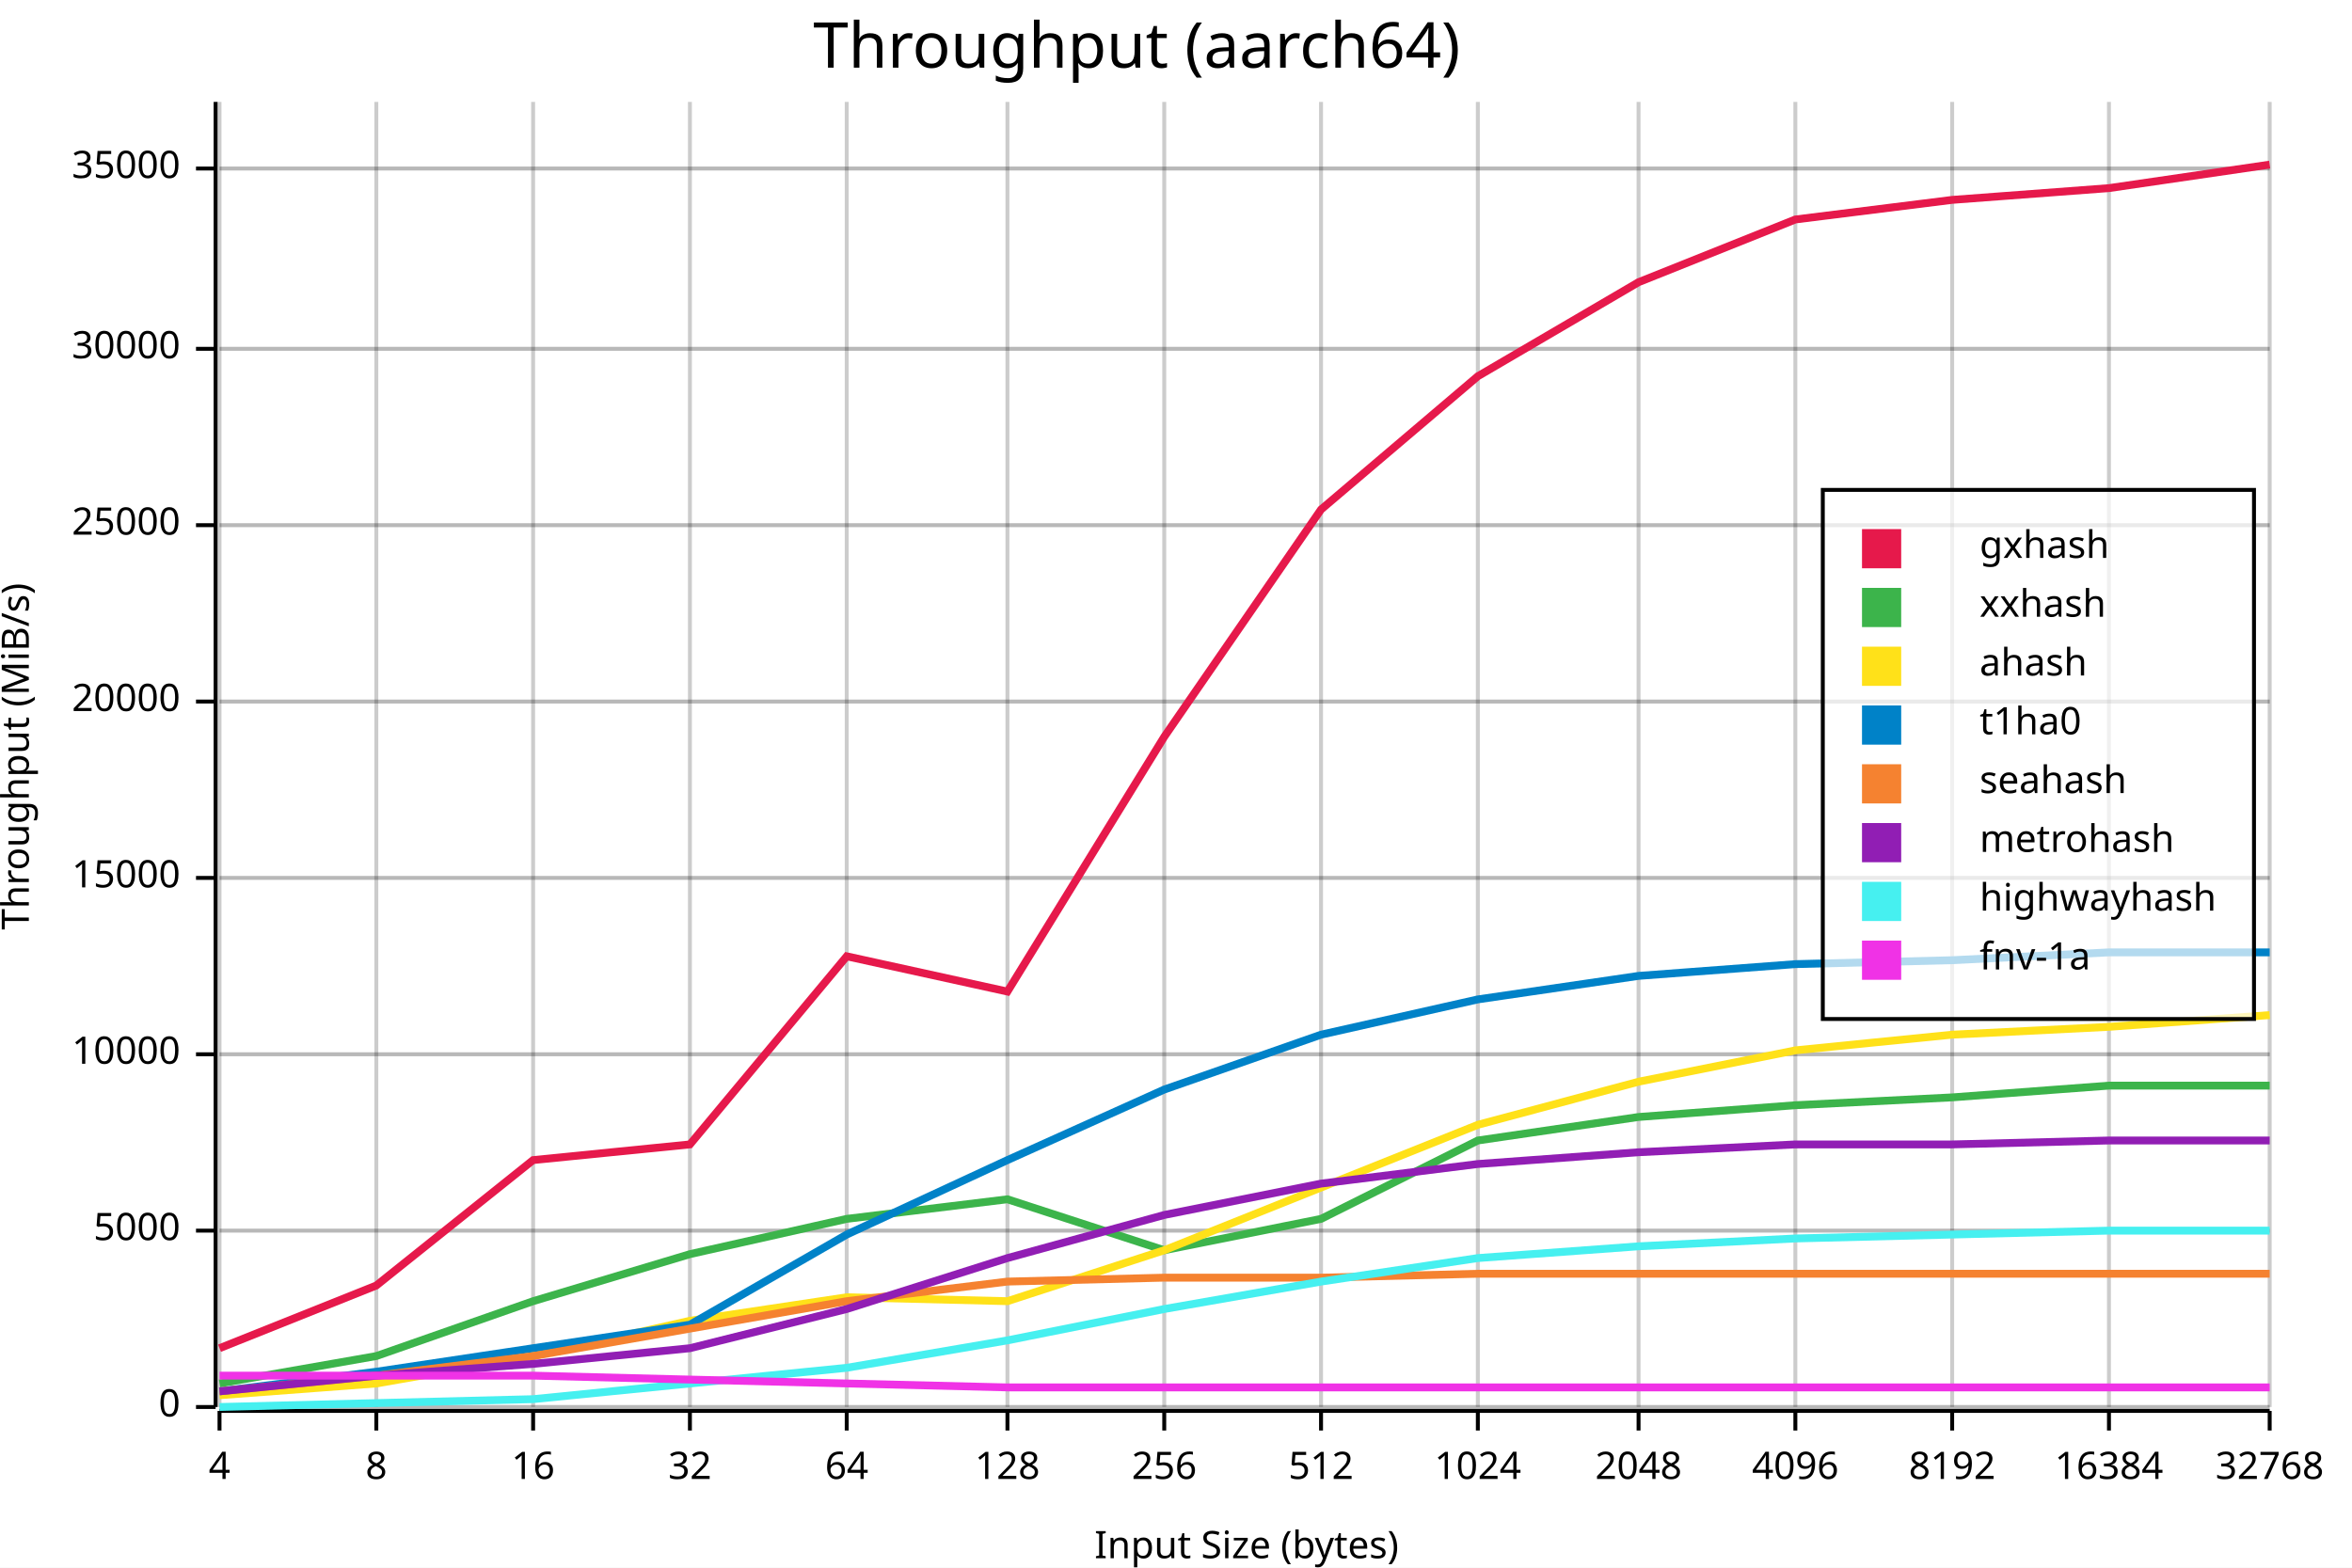
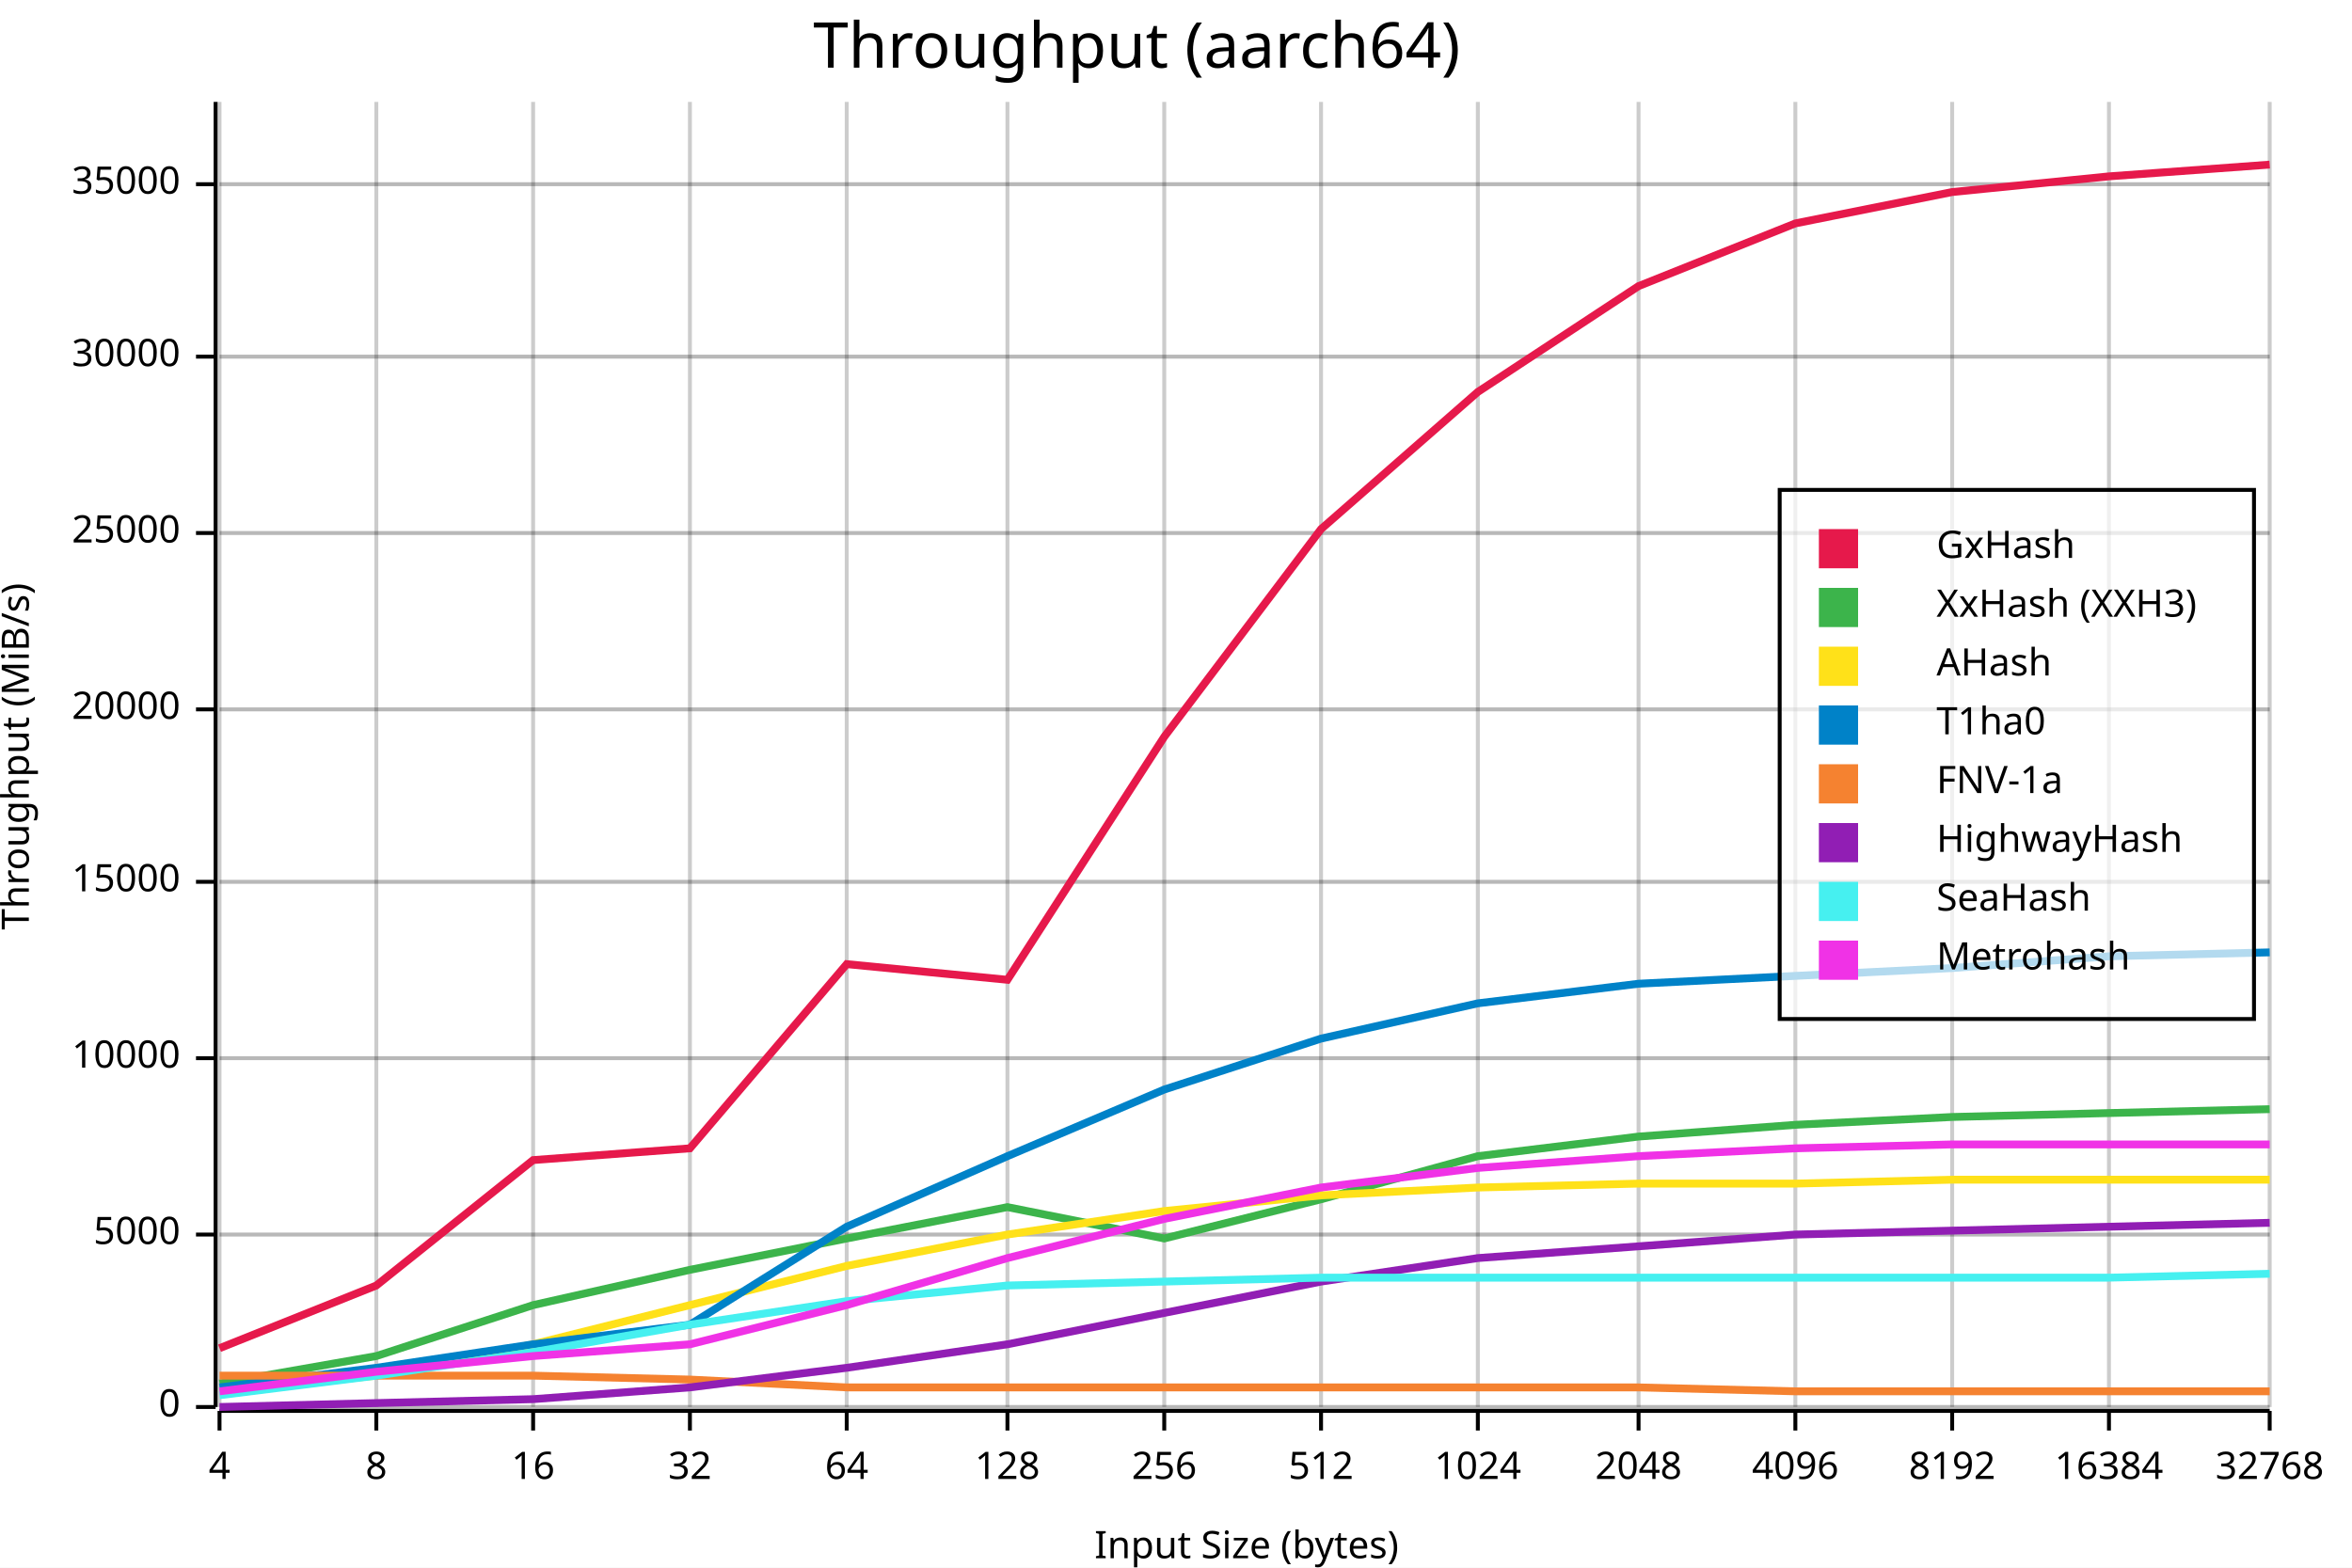
<svg xmlns="http://www.w3.org/2000/svg" width="600" height="400" viewBox="0 0 600 400">
  <rect x="0" y="0" width="600" height="400" opacity="1" fill="#FFFFFF" stroke="none" />
  <text x="290" y="5" dy="0.76em" text-anchor="middle" font-family="sans-serif" font-size="16.129" opacity="1" fill="#000000">
Throughput (aarch64)
</text>
  <line opacity="0.1" stroke="#000000" stroke-width="1" x1="56" y1="359" x2="579" y2="359" />
-   <line opacity="0.1" stroke="#000000" stroke-width="1" x1="56" y1="314" x2="579" y2="314" />
-   <line opacity="0.1" stroke="#000000" stroke-width="1" x1="56" y1="269" x2="579" y2="269" />
-   <line opacity="0.1" stroke="#000000" stroke-width="1" x1="56" y1="224" x2="579" y2="224" />
-   <line opacity="0.1" stroke="#000000" stroke-width="1" x1="56" y1="179" x2="579" y2="179" />
-   <line opacity="0.1" stroke="#000000" stroke-width="1" x1="56" y1="134" x2="579" y2="134" />
-   <line opacity="0.1" stroke="#000000" stroke-width="1" x1="56" y1="89" x2="579" y2="89" />
-   <line opacity="0.1" stroke="#000000" stroke-width="1" x1="56" y1="43" x2="579" y2="43" />
+   <line opacity="0.1" stroke="#000000" stroke-width="1" x1="56" y1="315" x2="579" y2="315" />
+   <line opacity="0.1" stroke="#000000" stroke-width="1" x1="56" y1="270" x2="579" y2="270" />
+   <line opacity="0.1" stroke="#000000" stroke-width="1" x1="56" y1="225" x2="579" y2="225" />
+   <line opacity="0.1" stroke="#000000" stroke-width="1" x1="56" y1="181" x2="579" y2="181" />
+   <line opacity="0.1" stroke="#000000" stroke-width="1" x1="56" y1="136" x2="579" y2="136" />
+   <line opacity="0.1" stroke="#000000" stroke-width="1" x1="56" y1="91" x2="579" y2="91" />
+   <line opacity="0.1" stroke="#000000" stroke-width="1" x1="56" y1="47" x2="579" y2="47" />
  <text x="0" y="193" dy="0.76em" text-anchor="middle" font-family="sans-serif" font-size="9.677" opacity="1" fill="#000000" transform="rotate(270, 0, 193)">
Throughput (MiB/s)
</text>
  <text x="318" y="400" dy="-0.5ex" text-anchor="middle" font-family="sans-serif" font-size="9.677" opacity="1" fill="#000000">
Input Size (bytes)
</text>
  <line opacity="0.2" stroke="#000000" stroke-width="1" x1="56" y1="359" x2="56" y2="26" />
  <line opacity="0.2" stroke="#000000" stroke-width="1" x1="96" y1="359" x2="96" y2="26" />
  <line opacity="0.2" stroke="#000000" stroke-width="1" x1="136" y1="359" x2="136" y2="26" />
  <line opacity="0.2" stroke="#000000" stroke-width="1" x1="176" y1="359" x2="176" y2="26" />
  <line opacity="0.2" stroke="#000000" stroke-width="1" x1="216" y1="359" x2="216" y2="26" />
  <line opacity="0.2" stroke="#000000" stroke-width="1" x1="257" y1="359" x2="257" y2="26" />
  <line opacity="0.2" stroke="#000000" stroke-width="1" x1="297" y1="359" x2="297" y2="26" />
  <line opacity="0.2" stroke="#000000" stroke-width="1" x1="337" y1="359" x2="337" y2="26" />
  <line opacity="0.2" stroke="#000000" stroke-width="1" x1="377" y1="359" x2="377" y2="26" />
  <line opacity="0.2" stroke="#000000" stroke-width="1" x1="418" y1="359" x2="418" y2="26" />
  <line opacity="0.2" stroke="#000000" stroke-width="1" x1="458" y1="359" x2="458" y2="26" />
  <line opacity="0.2" stroke="#000000" stroke-width="1" x1="498" y1="359" x2="498" y2="26" />
  <line opacity="0.2" stroke="#000000" stroke-width="1" x1="538" y1="359" x2="538" y2="26" />
  <line opacity="0.2" stroke="#000000" stroke-width="1" x1="579" y1="359" x2="579" y2="26" />
  <line opacity="0.2" stroke="#000000" stroke-width="1" x1="56" y1="359" x2="579" y2="359" />
-   <line opacity="0.2" stroke="#000000" stroke-width="1" x1="56" y1="314" x2="579" y2="314" />
-   <line opacity="0.2" stroke="#000000" stroke-width="1" x1="56" y1="269" x2="579" y2="269" />
-   <line opacity="0.2" stroke="#000000" stroke-width="1" x1="56" y1="224" x2="579" y2="224" />
-   <line opacity="0.2" stroke="#000000" stroke-width="1" x1="56" y1="179" x2="579" y2="179" />
-   <line opacity="0.2" stroke="#000000" stroke-width="1" x1="56" y1="134" x2="579" y2="134" />
-   <line opacity="0.2" stroke="#000000" stroke-width="1" x1="56" y1="89" x2="579" y2="89" />
-   <line opacity="0.2" stroke="#000000" stroke-width="1" x1="56" y1="43" x2="579" y2="43" />
+   <line opacity="0.2" stroke="#000000" stroke-width="1" x1="56" y1="315" x2="579" y2="315" />
+   <line opacity="0.2" stroke="#000000" stroke-width="1" x1="56" y1="270" x2="579" y2="270" />
+   <line opacity="0.2" stroke="#000000" stroke-width="1" x1="56" y1="225" x2="579" y2="225" />
+   <line opacity="0.2" stroke="#000000" stroke-width="1" x1="56" y1="181" x2="579" y2="181" />
+   <line opacity="0.2" stroke="#000000" stroke-width="1" x1="56" y1="136" x2="579" y2="136" />
+   <line opacity="0.2" stroke="#000000" stroke-width="1" x1="56" y1="91" x2="579" y2="91" />
+   <line opacity="0.2" stroke="#000000" stroke-width="1" x1="56" y1="47" x2="579" y2="47" />
  <polyline fill="none" opacity="1" stroke="#000000" stroke-width="1" points="55,26 55,359 " />
  <text x="46" y="359" dy="0.5ex" text-anchor="end" font-family="sans-serif" font-size="9.677" opacity="1" fill="#000000">
0
</text>
  <polyline fill="none" opacity="1" stroke="#000000" stroke-width="1" points="50,359 55,359 " />
-   <text x="46" y="314" dy="0.5ex" text-anchor="end" font-family="sans-serif" font-size="9.677" opacity="1" fill="#000000">
+   <text x="46" y="315" dy="0.5ex" text-anchor="end" font-family="sans-serif" font-size="9.677" opacity="1" fill="#000000">
5000
</text>
-   <polyline fill="none" opacity="1" stroke="#000000" stroke-width="1" points="50,314 55,314 " />
-   <text x="46" y="269" dy="0.5ex" text-anchor="end" font-family="sans-serif" font-size="9.677" opacity="1" fill="#000000">
+   <polyline fill="none" opacity="1" stroke="#000000" stroke-width="1" points="50,315 55,315 " />
+   <text x="46" y="270" dy="0.5ex" text-anchor="end" font-family="sans-serif" font-size="9.677" opacity="1" fill="#000000">
10000
</text>
-   <polyline fill="none" opacity="1" stroke="#000000" stroke-width="1" points="50,269 55,269 " />
-   <text x="46" y="224" dy="0.5ex" text-anchor="end" font-family="sans-serif" font-size="9.677" opacity="1" fill="#000000">
+   <polyline fill="none" opacity="1" stroke="#000000" stroke-width="1" points="50,270 55,270 " />
+   <text x="46" y="225" dy="0.5ex" text-anchor="end" font-family="sans-serif" font-size="9.677" opacity="1" fill="#000000">
15000
</text>
-   <polyline fill="none" opacity="1" stroke="#000000" stroke-width="1" points="50,224 55,224 " />
-   <text x="46" y="179" dy="0.5ex" text-anchor="end" font-family="sans-serif" font-size="9.677" opacity="1" fill="#000000">
+   <polyline fill="none" opacity="1" stroke="#000000" stroke-width="1" points="50,225 55,225 " />
+   <text x="46" y="181" dy="0.5ex" text-anchor="end" font-family="sans-serif" font-size="9.677" opacity="1" fill="#000000">
20000
</text>
-   <polyline fill="none" opacity="1" stroke="#000000" stroke-width="1" points="50,179 55,179 " />
-   <text x="46" y="134" dy="0.5ex" text-anchor="end" font-family="sans-serif" font-size="9.677" opacity="1" fill="#000000">
+   <polyline fill="none" opacity="1" stroke="#000000" stroke-width="1" points="50,181 55,181 " />
+   <text x="46" y="136" dy="0.5ex" text-anchor="end" font-family="sans-serif" font-size="9.677" opacity="1" fill="#000000">
25000
</text>
-   <polyline fill="none" opacity="1" stroke="#000000" stroke-width="1" points="50,134 55,134 " />
-   <text x="46" y="89" dy="0.5ex" text-anchor="end" font-family="sans-serif" font-size="9.677" opacity="1" fill="#000000">
+   <polyline fill="none" opacity="1" stroke="#000000" stroke-width="1" points="50,136 55,136 " />
+   <text x="46" y="91" dy="0.5ex" text-anchor="end" font-family="sans-serif" font-size="9.677" opacity="1" fill="#000000">
30000
</text>
-   <polyline fill="none" opacity="1" stroke="#000000" stroke-width="1" points="50,89 55,89 " />
-   <text x="46" y="43" dy="0.5ex" text-anchor="end" font-family="sans-serif" font-size="9.677" opacity="1" fill="#000000">
+   <polyline fill="none" opacity="1" stroke="#000000" stroke-width="1" points="50,91 55,91 " />
+   <text x="46" y="47" dy="0.5ex" text-anchor="end" font-family="sans-serif" font-size="9.677" opacity="1" fill="#000000">
35000
</text>
-   <polyline fill="none" opacity="1" stroke="#000000" stroke-width="1" points="50,43 55,43 " />
+   <polyline fill="none" opacity="1" stroke="#000000" stroke-width="1" points="50,47 55,47 " />
  <polyline fill="none" opacity="1" stroke="#000000" stroke-width="1" points="56,360 579,360 " />
  <text x="56" y="370" dy="0.76em" text-anchor="middle" font-family="sans-serif" font-size="9.677" opacity="1" fill="#000000">
4
</text>
  <polyline fill="none" opacity="1" stroke="#000000" stroke-width="1" points="56,360 56,365 " />
  <text x="96" y="370" dy="0.76em" text-anchor="middle" font-family="sans-serif" font-size="9.677" opacity="1" fill="#000000">
8
</text>
  <polyline fill="none" opacity="1" stroke="#000000" stroke-width="1" points="96,360 96,365 " />
  <text x="136" y="370" dy="0.76em" text-anchor="middle" font-family="sans-serif" font-size="9.677" opacity="1" fill="#000000">
16
</text>
  <polyline fill="none" opacity="1" stroke="#000000" stroke-width="1" points="136,360 136,365 " />
  <text x="176" y="370" dy="0.76em" text-anchor="middle" font-family="sans-serif" font-size="9.677" opacity="1" fill="#000000">
32
</text>
  <polyline fill="none" opacity="1" stroke="#000000" stroke-width="1" points="176,360 176,365 " />
  <text x="216" y="370" dy="0.76em" text-anchor="middle" font-family="sans-serif" font-size="9.677" opacity="1" fill="#000000">
64
</text>
  <polyline fill="none" opacity="1" stroke="#000000" stroke-width="1" points="216,360 216,365 " />
  <text x="257" y="370" dy="0.76em" text-anchor="middle" font-family="sans-serif" font-size="9.677" opacity="1" fill="#000000">
128
</text>
  <polyline fill="none" opacity="1" stroke="#000000" stroke-width="1" points="257,360 257,365 " />
  <text x="297" y="370" dy="0.76em" text-anchor="middle" font-family="sans-serif" font-size="9.677" opacity="1" fill="#000000">
256
</text>
  <polyline fill="none" opacity="1" stroke="#000000" stroke-width="1" points="297,360 297,365 " />
  <text x="337" y="370" dy="0.76em" text-anchor="middle" font-family="sans-serif" font-size="9.677" opacity="1" fill="#000000">
512
</text>
  <polyline fill="none" opacity="1" stroke="#000000" stroke-width="1" points="337,360 337,365 " />
  <text x="377" y="370" dy="0.76em" text-anchor="middle" font-family="sans-serif" font-size="9.677" opacity="1" fill="#000000">
1024
</text>
  <polyline fill="none" opacity="1" stroke="#000000" stroke-width="1" points="377,360 377,365 " />
  <text x="418" y="370" dy="0.76em" text-anchor="middle" font-family="sans-serif" font-size="9.677" opacity="1" fill="#000000">
2048
</text>
  <polyline fill="none" opacity="1" stroke="#000000" stroke-width="1" points="418,360 418,365 " />
  <text x="458" y="370" dy="0.76em" text-anchor="middle" font-family="sans-serif" font-size="9.677" opacity="1" fill="#000000">
4096
</text>
  <polyline fill="none" opacity="1" stroke="#000000" stroke-width="1" points="458,360 458,365 " />
  <text x="498" y="370" dy="0.76em" text-anchor="middle" font-family="sans-serif" font-size="9.677" opacity="1" fill="#000000">
8192
</text>
  <polyline fill="none" opacity="1" stroke="#000000" stroke-width="1" points="498,360 498,365 " />
  <text x="538" y="370" dy="0.76em" text-anchor="middle" font-family="sans-serif" font-size="9.677" opacity="1" fill="#000000">
16384
</text>
  <polyline fill="none" opacity="1" stroke="#000000" stroke-width="1" points="538,360 538,365 " />
  <text x="579" y="370" dy="0.76em" text-anchor="middle" font-family="sans-serif" font-size="9.677" opacity="1" fill="#000000">
32768
</text>
  <polyline fill="none" opacity="1" stroke="#000000" stroke-width="1" points="579,360 579,365 " />
-   <polyline fill="none" opacity="1" stroke="#E6194B" stroke-width="2" points="56,344 96,328 136,296 176,292 216,244 257,253 297,188 337,130 377,96 418,72 458,56 498,51 538,48 579,42 " />
-   <polyline fill="none" opacity="1" stroke="#3CB44B" stroke-width="2" points="56,353 96,346 136,332 176,320 216,311 257,306 297,319 337,311 377,291 418,285 458,282 498,280 538,277 579,277 " />
-   <polyline fill="none" opacity="1" stroke="#FFE119" stroke-width="2" points="56,356 96,353 136,346 176,337 216,331 257,332 297,319 337,303 377,287 418,276 458,268 498,264 538,262 579,259 " />
-   <polyline fill="none" opacity="1" stroke="#0082C8" stroke-width="2" points="56,355 96,350 136,344 176,338 216,315 257,296 297,278 337,264 377,255 418,249 458,246 498,245 538,243 579,243 " />
-   <polyline fill="none" opacity="1" stroke="#F58230" stroke-width="2" points="56,355 96,351 136,346 176,339 216,332 257,327 297,326 337,326 377,325 418,325 458,325 498,325 538,325 579,325 " />
-   <polyline fill="none" opacity="1" stroke="#911EB4" stroke-width="2" points="56,355 96,351 136,348 176,344 216,334 257,321 297,310 337,302 377,297 418,294 458,292 498,292 538,291 579,291 " />
-   <polyline fill="none" opacity="1" stroke="#46F0F0" stroke-width="2" points="56,359 96,358 136,357 176,353 216,349 257,342 297,334 337,327 377,321 418,318 458,316 498,315 538,314 579,314 " />
-   <polyline fill="none" opacity="1" stroke="#F032E6" stroke-width="2" points="56,351 96,351 136,351 176,352 216,353 257,354 297,354 337,354 377,354 418,354 458,354 498,354 538,354 579,354 " />
-   <rect x="465" y="125" width="110" height="135" opacity="0.7" fill="#FFFFFF" stroke="none" />
-   <rect x="465" y="125" width="110" height="135" opacity="1" fill="none" stroke="#000000" />
-   <text x="505" y="135" dy="0.76em" text-anchor="start" font-family="sans-serif" font-size="9.677" opacity="1" fill="#000000">
- gxhash
+   <polyline fill="none" opacity="1" stroke="#E6194B" stroke-width="2" points="56,344 96,328 136,296 176,293 216,246 257,250 297,188 337,135 377,100 418,73 458,57 498,49 538,45 579,42 " />
+   <polyline fill="none" opacity="1" stroke="#3CB44B" stroke-width="2" points="56,353 96,346 136,333 176,324 216,316 257,308 297,316 337,306 377,295 418,290 458,287 498,285 538,284 579,283 " />
+   <polyline fill="none" opacity="1" stroke="#FFE119" stroke-width="2" points="56,355 96,351 136,343 176,333 216,323 257,315 297,309 337,305 377,303 418,302 458,302 498,301 538,301 579,301 " />
+   <polyline fill="none" opacity="1" stroke="#0082C8" stroke-width="2" points="56,354 96,349 136,343 176,338 216,313 257,295 297,278 337,265 377,256 418,251 458,249 498,247 538,244 579,243 " />
+   <polyline fill="none" opacity="1" stroke="#F58230" stroke-width="2" points="56,351 96,351 136,351 176,352 216,354 257,354 297,354 337,354 377,354 418,354 458,355 498,355 538,355 579,355 " />
+   <polyline fill="none" opacity="1" stroke="#911EB4" stroke-width="2" points="56,359 96,358 136,357 176,354 216,349 257,343 297,335 337,327 377,321 418,318 458,315 498,314 538,313 579,312 " />
+   <polyline fill="none" opacity="1" stroke="#46F0F0" stroke-width="2" points="56,356 96,351 136,345 176,338 216,332 257,328 297,327 337,326 377,326 418,326 458,326 498,326 538,326 579,325 " />
+   <polyline fill="none" opacity="1" stroke="#F032E6" stroke-width="2" points="56,355 96,350 136,346 176,343 216,333 257,321 297,311 337,303 377,298 418,295 458,293 498,292 538,292 579,292 " />
+   <rect x="454" y="125" width="121" height="135" opacity="0.7" fill="#FFFFFF" stroke="none" />
+   <rect x="454" y="125" width="121" height="135" opacity="1" fill="none" stroke="#000000" />
+   <text x="494" y="135" dy="0.76em" text-anchor="start" font-family="sans-serif" font-size="9.677" opacity="1" fill="#000000">
+ GxHash
</text>
-   <text x="505" y="150" dy="0.76em" text-anchor="start" font-family="sans-serif" font-size="9.677" opacity="1" fill="#000000">
- xxhash
+   <text x="494" y="150" dy="0.76em" text-anchor="start" font-family="sans-serif" font-size="9.677" opacity="1" fill="#000000">
+ XxHash (XXH3)
</text>
-   <text x="505" y="165" dy="0.76em" text-anchor="start" font-family="sans-serif" font-size="9.677" opacity="1" fill="#000000">
- ahash
+   <text x="494" y="165" dy="0.76em" text-anchor="start" font-family="sans-serif" font-size="9.677" opacity="1" fill="#000000">
+ AHash
</text>
-   <text x="505" y="180" dy="0.76em" text-anchor="start" font-family="sans-serif" font-size="9.677" opacity="1" fill="#000000">
- t1ha0
+   <text x="494" y="180" dy="0.76em" text-anchor="start" font-family="sans-serif" font-size="9.677" opacity="1" fill="#000000">
+ T1ha0
</text>
-   <text x="505" y="195" dy="0.76em" text-anchor="start" font-family="sans-serif" font-size="9.677" opacity="1" fill="#000000">
- seahash
+   <text x="494" y="195" dy="0.76em" text-anchor="start" font-family="sans-serif" font-size="9.677" opacity="1" fill="#000000">
+ FNV-1a
</text>
-   <text x="505" y="210" dy="0.76em" text-anchor="start" font-family="sans-serif" font-size="9.677" opacity="1" fill="#000000">
- metrohash
+   <text x="494" y="210" dy="0.76em" text-anchor="start" font-family="sans-serif" font-size="9.677" opacity="1" fill="#000000">
+ HighwayHash
</text>
-   <text x="505" y="225" dy="0.76em" text-anchor="start" font-family="sans-serif" font-size="9.677" opacity="1" fill="#000000">
- highwayhash
+   <text x="494" y="225" dy="0.76em" text-anchor="start" font-family="sans-serif" font-size="9.677" opacity="1" fill="#000000">
+ SeaHash
</text>
-   <text x="505" y="240" dy="0.76em" text-anchor="start" font-family="sans-serif" font-size="9.677" opacity="1" fill="#000000">
- fnv-1a
+   <text x="494" y="240" dy="0.76em" text-anchor="start" font-family="sans-serif" font-size="9.677" opacity="1" fill="#000000">
+ Metrohash
</text>
-   <rect x="475" y="135" width="10" height="10" opacity="1" fill="#E6194B" stroke="none" />
-   <rect x="475" y="150" width="10" height="10" opacity="1" fill="#3CB44B" stroke="none" />
-   <rect x="475" y="165" width="10" height="10" opacity="1" fill="#FFE119" stroke="none" />
-   <rect x="475" y="180" width="10" height="10" opacity="1" fill="#0082C8" stroke="none" />
-   <rect x="475" y="195" width="10" height="10" opacity="1" fill="#F58230" stroke="none" />
-   <rect x="475" y="210" width="10" height="10" opacity="1" fill="#911EB4" stroke="none" />
-   <rect x="475" y="225" width="10" height="10" opacity="1" fill="#46F0F0" stroke="none" />
-   <rect x="475" y="240" width="10" height="10" opacity="1" fill="#F032E6" stroke="none" />
+   <rect x="464" y="135" width="10" height="10" opacity="1" fill="#E6194B" stroke="none" />
+   <rect x="464" y="150" width="10" height="10" opacity="1" fill="#3CB44B" stroke="none" />
+   <rect x="464" y="165" width="10" height="10" opacity="1" fill="#FFE119" stroke="none" />
+   <rect x="464" y="180" width="10" height="10" opacity="1" fill="#0082C8" stroke="none" />
+   <rect x="464" y="195" width="10" height="10" opacity="1" fill="#F58230" stroke="none" />
+   <rect x="464" y="210" width="10" height="10" opacity="1" fill="#911EB4" stroke="none" />
+   <rect x="464" y="225" width="10" height="10" opacity="1" fill="#46F0F0" stroke="none" />
+   <rect x="464" y="240" width="10" height="10" opacity="1" fill="#F032E6" stroke="none" />
</svg>
